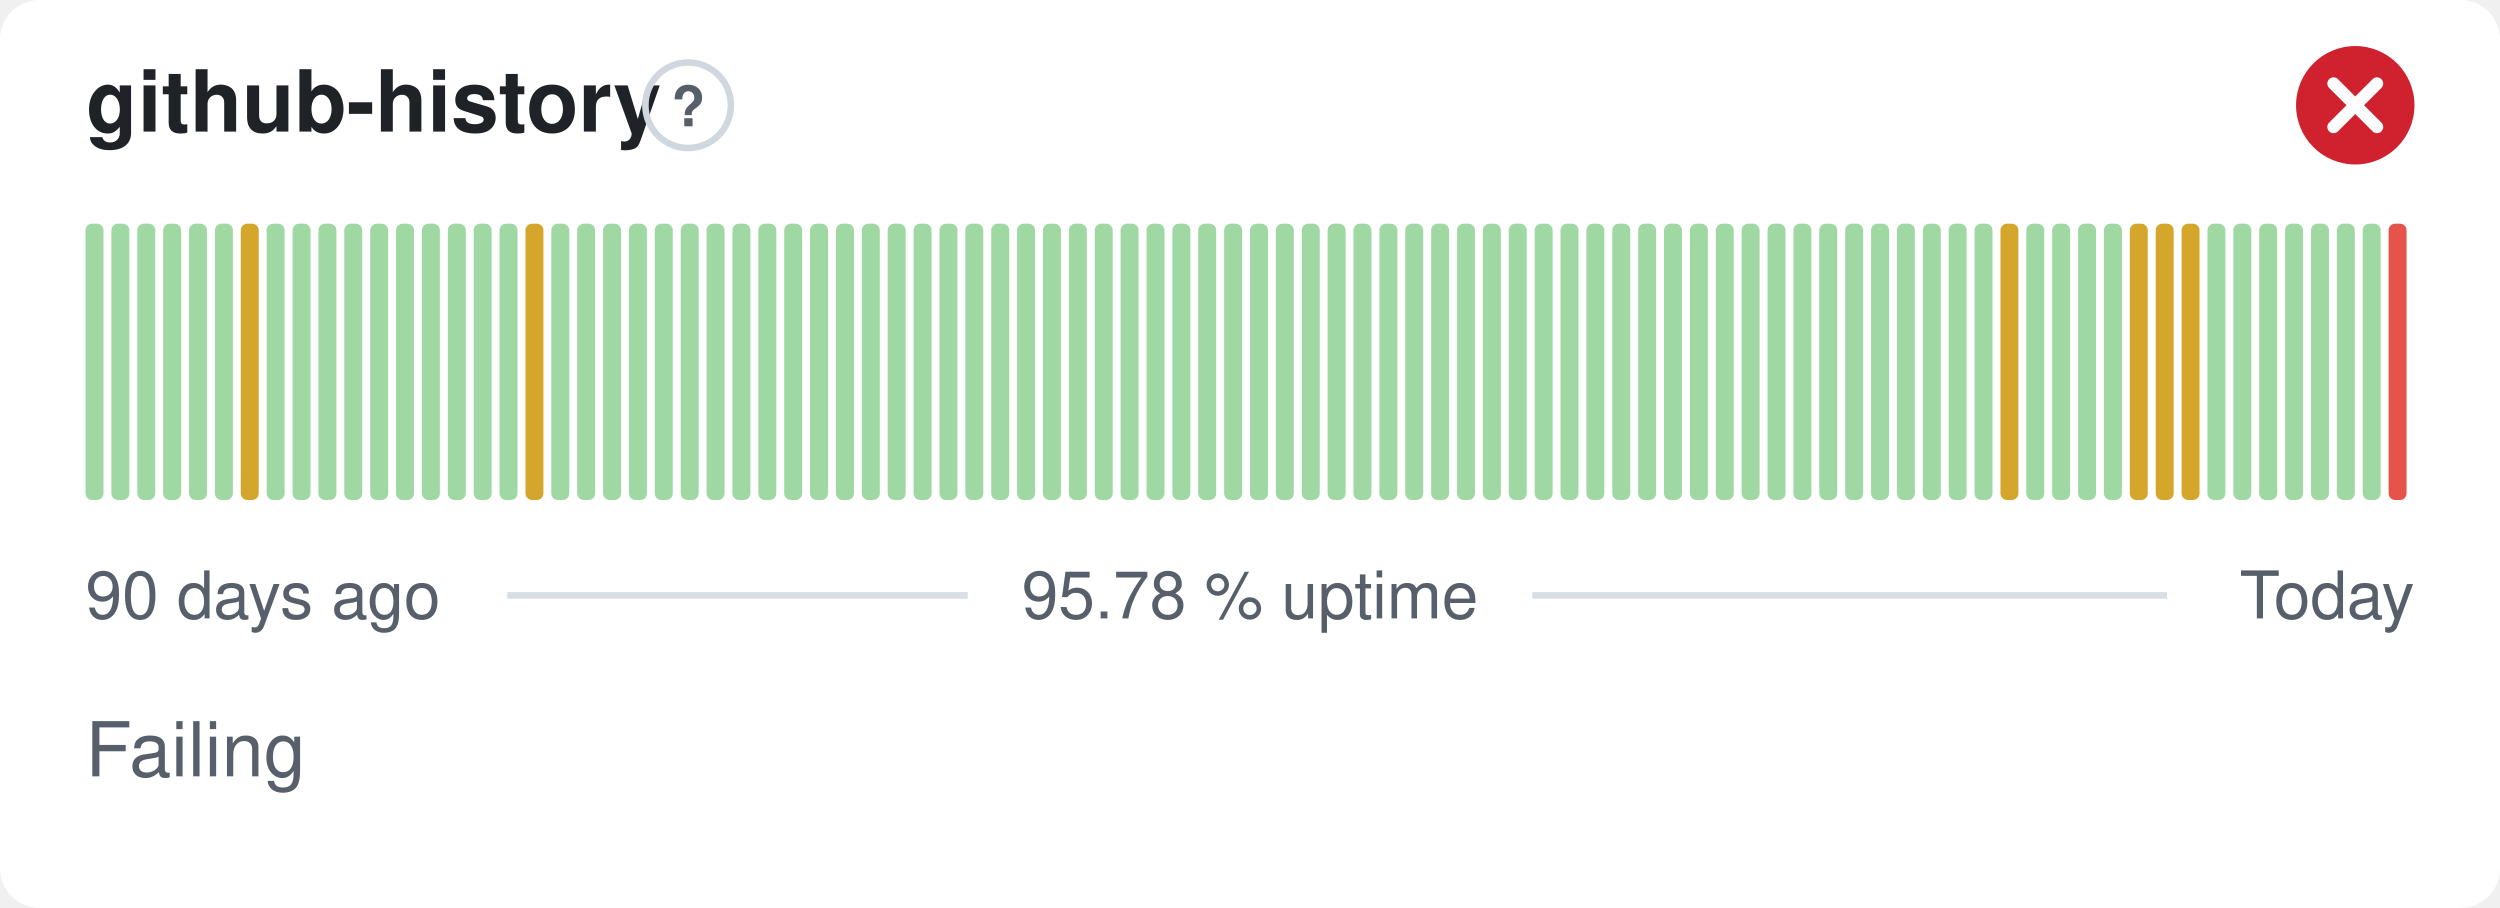
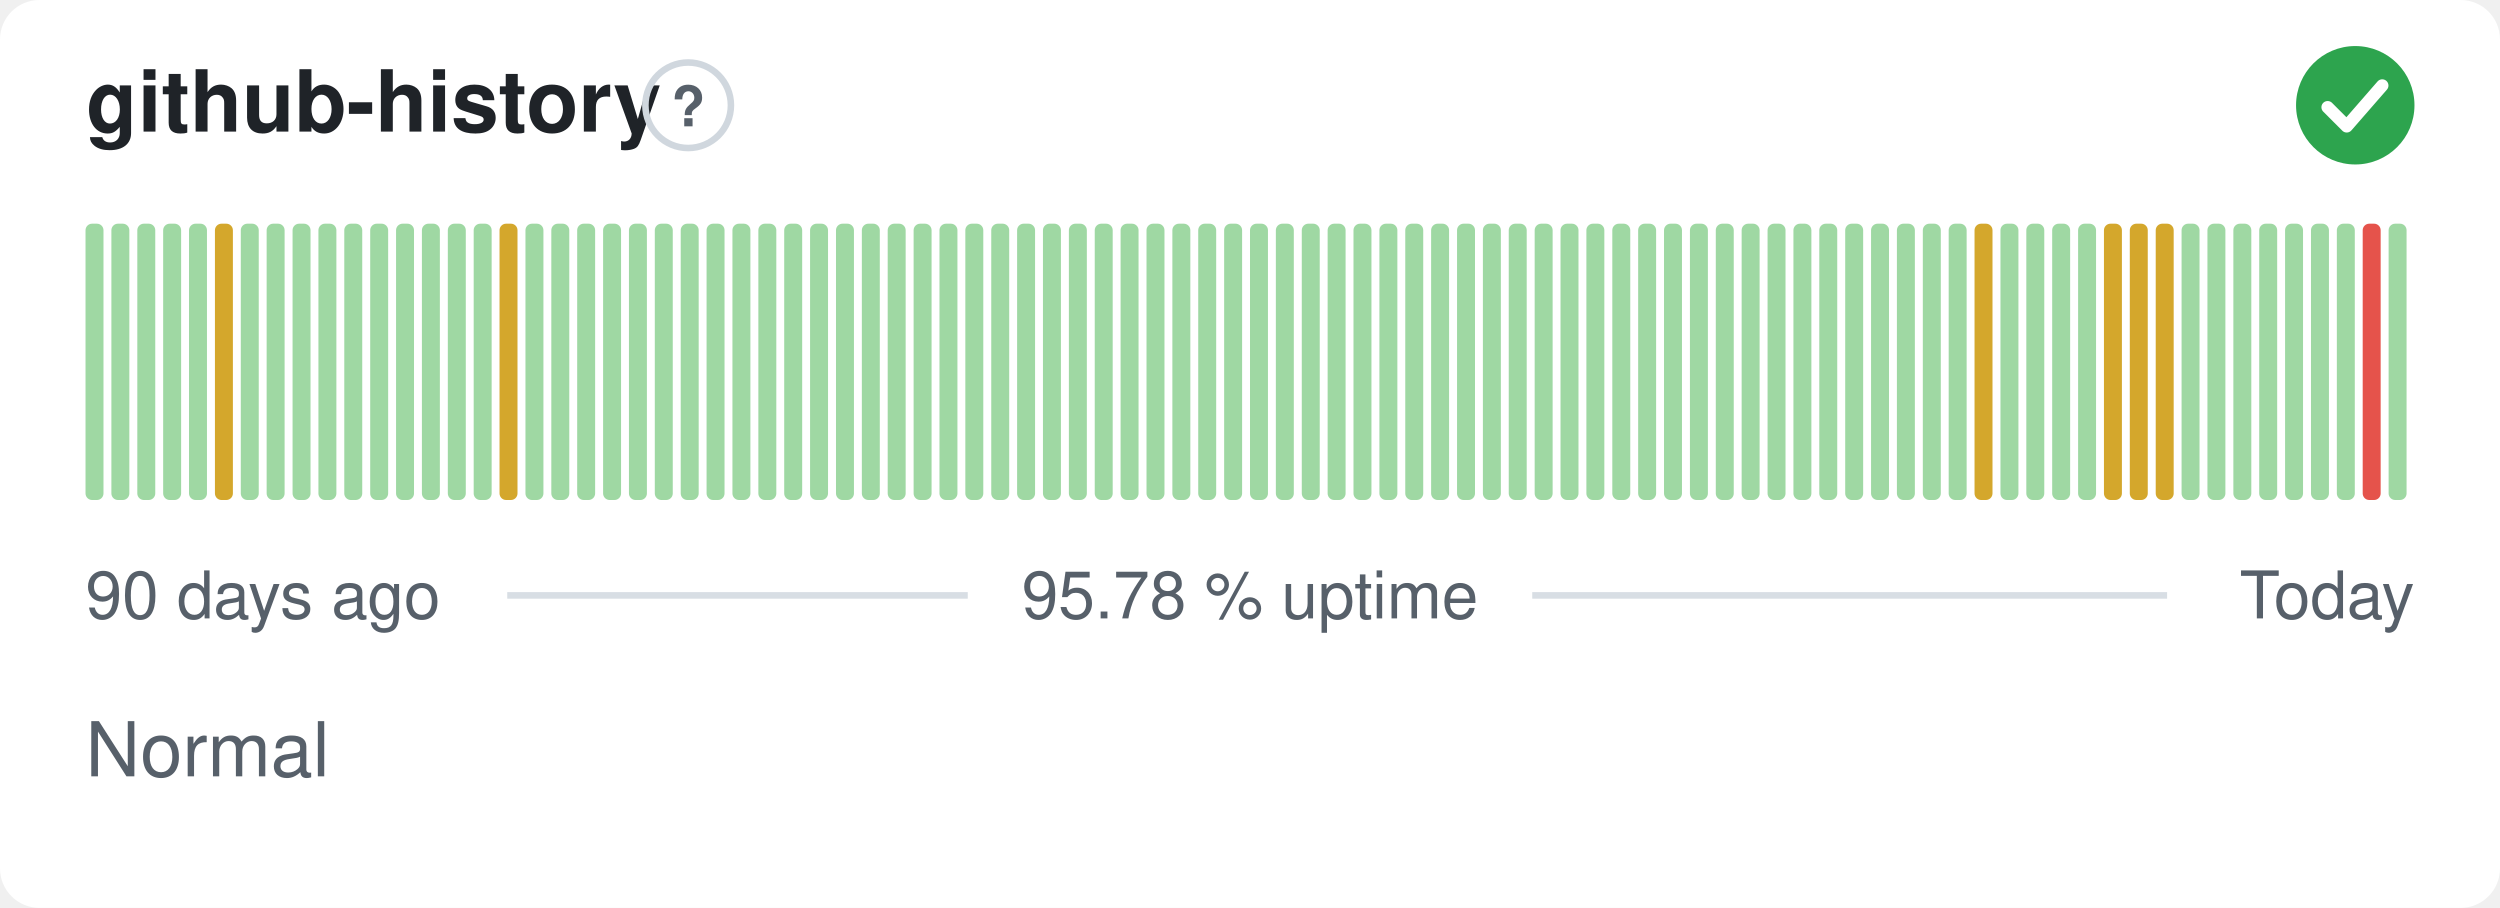
- <svg xmlns="http://www.w3.org/2000/svg" width="380" height="138" viewBox="0 0 380 138" role="img" aria-label="github-history: Failing, 95.78 % uptime over the last 90 days" font-family="-apple-system,BlinkMacSystemFont,'Segoe UI',Helvetica,Arial,sans-serif">
+ <svg xmlns="http://www.w3.org/2000/svg" width="380" height="138" viewBox="0 0 380 138" role="img" aria-label="github-history: Normal, 95.78 % uptime over the last 90 days" font-family="-apple-system,BlinkMacSystemFont,'Segoe UI',Helvetica,Arial,sans-serif">
  <style>
    @media (prefers-color-scheme: dark) {
      .bg { fill: #0d1117 }
      .title { fill: #e6edf3 }
      .muted { fill: #8b949e }
      .hint { stroke: #30363d }
      .rule { stroke: #30363d }
      .nodata { fill: #21262d }
    }
  </style>
  <rect class="bg" width="380" height="138" rx="6" fill="#ffffff" />
  <text class="title" x="13" y="20" font-size="13" font-weight="600" fill="#1f2328">github-history</text>
  <circle class="hint" cx="104.6" cy="16" r="6.5" fill="none" stroke="#d0d7de" stroke-width="1" />
  <text class="muted" x="104.6" y="19.2" text-anchor="middle" font-size="8.5" font-weight="700" fill="#57606a">?</text>
-   <circle cx="358" cy="16" r="9" fill="#cf222e" />
-   <path d="M354.70 12.70l6.60 6.60M361.30 12.70l-6.60 6.60" fill="none" stroke="#fff" stroke-width="1.89" stroke-linecap="round" stroke-linejoin="round" />
+   <circle cx="358" cy="16" r="9" fill="#2da44e" />
+   <path d="M353.80 16.30l2.90 2.90 5.40 -6.20" fill="none" stroke="#fff" stroke-width="1.89" stroke-linecap="round" stroke-linejoin="round" />
  <rect x="13.00" y="34.00" width="2.73" height="42.00" rx="1" fill="#9fd8a3" />
  <rect x="16.93" y="34.00" width="2.73" height="42.00" rx="1" fill="#9fd8a3" />
  <rect x="20.87" y="34.00" width="2.73" height="42.00" rx="1" fill="#9fd8a3" />
  <rect x="24.80" y="34.00" width="2.73" height="42.00" rx="1" fill="#9fd8a3" />
  <rect x="28.73" y="34.00" width="2.73" height="42.00" rx="1" fill="#9fd8a3" />
-   <rect x="32.67" y="34.00" width="2.73" height="42.00" rx="1" fill="#9fd8a3" />
-   <rect x="36.60" y="34.00" width="2.73" height="42.00" rx="1" fill="#d4a72c" />
+   <rect x="32.67" y="34.00" width="2.73" height="42.00" rx="1" fill="#d4a72c" />
+   <rect x="36.60" y="34.00" width="2.73" height="42.00" rx="1" fill="#9fd8a3" />
  <rect x="40.53" y="34.00" width="2.73" height="42.00" rx="1" fill="#9fd8a3" />
  <rect x="44.47" y="34.00" width="2.73" height="42.00" rx="1" fill="#9fd8a3" />
  <rect x="48.40" y="34.00" width="2.73" height="42.00" rx="1" fill="#9fd8a3" />
  <rect x="52.33" y="34.00" width="2.73" height="42.00" rx="1" fill="#9fd8a3" />
  <rect x="56.27" y="34.00" width="2.73" height="42.00" rx="1" fill="#9fd8a3" />
  <rect x="60.20" y="34.00" width="2.73" height="42.00" rx="1" fill="#9fd8a3" />
  <rect x="64.13" y="34.00" width="2.73" height="42.00" rx="1" fill="#9fd8a3" />
  <rect x="68.07" y="34.00" width="2.73" height="42.00" rx="1" fill="#9fd8a3" />
  <rect x="72.00" y="34.00" width="2.73" height="42.00" rx="1" fill="#9fd8a3" />
-   <rect x="75.93" y="34.00" width="2.73" height="42.00" rx="1" fill="#9fd8a3" />
-   <rect x="79.87" y="34.00" width="2.73" height="42.00" rx="1" fill="#d4a72c" />
+   <rect x="75.93" y="34.00" width="2.73" height="42.00" rx="1" fill="#d4a72c" />
+   <rect x="79.87" y="34.00" width="2.73" height="42.00" rx="1" fill="#9fd8a3" />
  <rect x="83.80" y="34.00" width="2.73" height="42.00" rx="1" fill="#9fd8a3" />
  <rect x="87.73" y="34.00" width="2.73" height="42.00" rx="1" fill="#9fd8a3" />
  <rect x="91.67" y="34.00" width="2.73" height="42.00" rx="1" fill="#9fd8a3" />
  <rect x="95.60" y="34.00" width="2.73" height="42.00" rx="1" fill="#9fd8a3" />
  <rect x="99.53" y="34.00" width="2.73" height="42.00" rx="1" fill="#9fd8a3" />
  <rect x="103.47" y="34.00" width="2.73" height="42.00" rx="1" fill="#9fd8a3" />
  <rect x="107.40" y="34.00" width="2.73" height="42.00" rx="1" fill="#9fd8a3" />
  <rect x="111.33" y="34.00" width="2.73" height="42.00" rx="1" fill="#9fd8a3" />
  <rect x="115.27" y="34.00" width="2.73" height="42.00" rx="1" fill="#9fd8a3" />
  <rect x="119.20" y="34.00" width="2.73" height="42.00" rx="1" fill="#9fd8a3" />
  <rect x="123.13" y="34.00" width="2.73" height="42.00" rx="1" fill="#9fd8a3" />
  <rect x="127.07" y="34.00" width="2.73" height="42.00" rx="1" fill="#9fd8a3" />
  <rect x="131.00" y="34.00" width="2.73" height="42.00" rx="1" fill="#9fd8a3" />
  <rect x="134.93" y="34.00" width="2.73" height="42.00" rx="1" fill="#9fd8a3" />
  <rect x="138.87" y="34.00" width="2.73" height="42.00" rx="1" fill="#9fd8a3" />
  <rect x="142.80" y="34.00" width="2.73" height="42.00" rx="1" fill="#9fd8a3" />
  <rect x="146.73" y="34.00" width="2.73" height="42.00" rx="1" fill="#9fd8a3" />
  <rect x="150.67" y="34.00" width="2.73" height="42.00" rx="1" fill="#9fd8a3" />
  <rect x="154.60" y="34.00" width="2.73" height="42.00" rx="1" fill="#9fd8a3" />
  <rect x="158.53" y="34.00" width="2.73" height="42.00" rx="1" fill="#9fd8a3" />
  <rect x="162.47" y="34.00" width="2.73" height="42.00" rx="1" fill="#9fd8a3" />
  <rect x="166.40" y="34.00" width="2.73" height="42.00" rx="1" fill="#9fd8a3" />
  <rect x="170.33" y="34.00" width="2.73" height="42.00" rx="1" fill="#9fd8a3" />
  <rect x="174.27" y="34.00" width="2.73" height="42.00" rx="1" fill="#9fd8a3" />
  <rect x="178.20" y="34.00" width="2.73" height="42.00" rx="1" fill="#9fd8a3" />
  <rect x="182.13" y="34.00" width="2.73" height="42.00" rx="1" fill="#9fd8a3" />
  <rect x="186.07" y="34.00" width="2.73" height="42.00" rx="1" fill="#9fd8a3" />
  <rect x="190.00" y="34.00" width="2.73" height="42.00" rx="1" fill="#9fd8a3" />
  <rect x="193.93" y="34.00" width="2.73" height="42.00" rx="1" fill="#9fd8a3" />
  <rect x="197.87" y="34.00" width="2.73" height="42.00" rx="1" fill="#9fd8a3" />
  <rect x="201.80" y="34.00" width="2.73" height="42.00" rx="1" fill="#9fd8a3" />
  <rect x="205.73" y="34.00" width="2.73" height="42.00" rx="1" fill="#9fd8a3" />
  <rect x="209.67" y="34.00" width="2.73" height="42.00" rx="1" fill="#9fd8a3" />
  <rect x="213.60" y="34.00" width="2.73" height="42.00" rx="1" fill="#9fd8a3" />
  <rect x="217.53" y="34.00" width="2.73" height="42.00" rx="1" fill="#9fd8a3" />
  <rect x="221.47" y="34.00" width="2.73" height="42.00" rx="1" fill="#9fd8a3" />
  <rect x="225.40" y="34.00" width="2.73" height="42.00" rx="1" fill="#9fd8a3" />
  <rect x="229.33" y="34.00" width="2.73" height="42.00" rx="1" fill="#9fd8a3" />
  <rect x="233.27" y="34.00" width="2.73" height="42.00" rx="1" fill="#9fd8a3" />
  <rect x="237.20" y="34.00" width="2.73" height="42.00" rx="1" fill="#9fd8a3" />
  <rect x="241.13" y="34.00" width="2.73" height="42.00" rx="1" fill="#9fd8a3" />
  <rect x="245.07" y="34.00" width="2.73" height="42.00" rx="1" fill="#9fd8a3" />
  <rect x="249.00" y="34.00" width="2.73" height="42.00" rx="1" fill="#9fd8a3" />
  <rect x="252.93" y="34.00" width="2.73" height="42.00" rx="1" fill="#9fd8a3" />
  <rect x="256.87" y="34.00" width="2.73" height="42.00" rx="1" fill="#9fd8a3" />
  <rect x="260.80" y="34.00" width="2.73" height="42.00" rx="1" fill="#9fd8a3" />
  <rect x="264.73" y="34.00" width="2.73" height="42.00" rx="1" fill="#9fd8a3" />
  <rect x="268.67" y="34.00" width="2.73" height="42.00" rx="1" fill="#9fd8a3" />
  <rect x="272.60" y="34.00" width="2.73" height="42.00" rx="1" fill="#9fd8a3" />
  <rect x="276.53" y="34.00" width="2.73" height="42.00" rx="1" fill="#9fd8a3" />
  <rect x="280.47" y="34.00" width="2.73" height="42.00" rx="1" fill="#9fd8a3" />
  <rect x="284.40" y="34.00" width="2.73" height="42.00" rx="1" fill="#9fd8a3" />
  <rect x="288.33" y="34.00" width="2.73" height="42.00" rx="1" fill="#9fd8a3" />
  <rect x="292.27" y="34.00" width="2.73" height="42.00" rx="1" fill="#9fd8a3" />
  <rect x="296.20" y="34.00" width="2.73" height="42.00" rx="1" fill="#9fd8a3" />
-   <rect x="300.13" y="34.00" width="2.73" height="42.00" rx="1" fill="#9fd8a3" />
-   <rect x="304.07" y="34.00" width="2.73" height="42.00" rx="1" fill="#d4a72c" />
+   <rect x="300.13" y="34.00" width="2.73" height="42.00" rx="1" fill="#d4a72c" />
+   <rect x="304.07" y="34.00" width="2.73" height="42.00" rx="1" fill="#9fd8a3" />
  <rect x="308.00" y="34.00" width="2.73" height="42.00" rx="1" fill="#9fd8a3" />
  <rect x="311.93" y="34.00" width="2.73" height="42.00" rx="1" fill="#9fd8a3" />
  <rect x="315.87" y="34.00" width="2.73" height="42.00" rx="1" fill="#9fd8a3" />
-   <rect x="319.80" y="34.00" width="2.73" height="42.00" rx="1" fill="#9fd8a3" />
+   <rect x="319.80" y="34.00" width="2.73" height="42.00" rx="1" fill="#d4a72c" />
  <rect x="323.73" y="34.00" width="2.73" height="42.00" rx="1" fill="#d4a72c" />
  <rect x="327.67" y="34.00" width="2.73" height="42.00" rx="1" fill="#d4a72c" />
-   <rect x="331.60" y="34.00" width="2.73" height="42.00" rx="1" fill="#d4a72c" />
+   <rect x="331.60" y="34.00" width="2.73" height="42.00" rx="1" fill="#9fd8a3" />
  <rect x="335.53" y="34.00" width="2.73" height="42.00" rx="1" fill="#9fd8a3" />
  <rect x="339.47" y="34.00" width="2.73" height="42.00" rx="1" fill="#9fd8a3" />
  <rect x="343.40" y="34.00" width="2.73" height="42.00" rx="1" fill="#9fd8a3" />
  <rect x="347.33" y="34.00" width="2.73" height="42.00" rx="1" fill="#9fd8a3" />
  <rect x="351.27" y="34.00" width="2.73" height="42.00" rx="1" fill="#9fd8a3" />
  <rect x="355.20" y="34.00" width="2.73" height="42.00" rx="1" fill="#9fd8a3" />
-   <rect x="359.13" y="34.00" width="2.73" height="42.00" rx="1" fill="#9fd8a3" />
-   <rect x="363.07" y="34.00" width="2.73" height="42.00" rx="1" fill="#e5534b" />
+   <rect x="359.13" y="34.00" width="2.73" height="42.00" rx="1" fill="#e5534b" />
+   <rect x="363.07" y="34.00" width="2.73" height="42.00" rx="1" fill="#9fd8a3" />
  <text class="muted" x="13" y="94" font-size="10" fill="#57606a">90 days ago</text>
  <text class="muted" x="190" y="94" text-anchor="middle" font-size="10" fill="#57606a">95.78 % uptime</text>
  <text class="muted" x="367" y="94" text-anchor="end" font-size="10" fill="#57606a">Today</text>
  <line class="rule" x1="77.1" y1="90.5" x2="147.1" y2="90.5" stroke="#d8dee4" stroke-width="1" />
  <line class="rule" x1="232.9" y1="90.5" x2="329.4" y2="90.5" stroke="#d8dee4" stroke-width="1" />
-   <text class="muted" x="13" y="118" font-size="11.5" fill="#57606a">Failing</text>
+   <text class="muted" x="13" y="118" font-size="11.5" fill="#57606a">Normal</text>
</svg>
